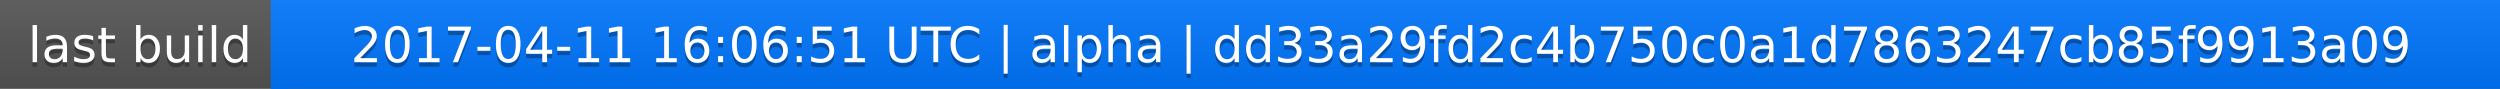
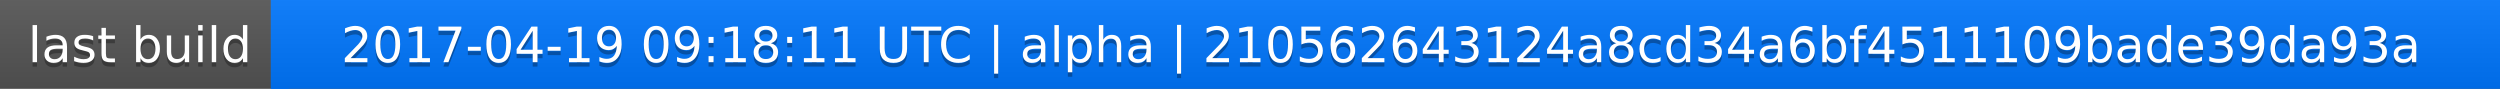
<svg xmlns="http://www.w3.org/2000/svg" width="563" height="20">
  <linearGradient id="a" x2="0" y2="100%">
    <stop offset="0" stop-color="#bbb" stop-opacity=".1" />
    <stop offset="1" stop-opacity=".1" />
  </linearGradient>
  <rect rx="0" width="563" height="20" fill="#555" />
  <rect rx="0" x="61" width="502" height="20" fill="#07f" />
  <path fill="#07f" d="M61 0h4v20h-4z" />
  <rect rx="0" width="563" height="20" fill="url(#a)" />
  <g fill="#fff" text-anchor="middle" font-family="DejaVu Sans,Verdana,Geneva,sans-serif" font-size="11">
    <text x="31.5" y="15" fill="#010101" fill-opacity=".3">last build</text>
    <text x="31.5" y="14">last build</text>
-     <text x="311" y="15" fill="#010101" fill-opacity=".3">2017-04-11 16:06:51 UTC | alpha | dd33a29fd2c4b750c0a1d7863247cb85f9913a09</text>
-     <text x="311" y="14">2017-04-11 16:06:51 UTC | alpha | dd33a29fd2c4b750c0a1d7863247cb85f9913a09</text>
+     <text x="311" y="15" fill="#010101" fill-opacity=".3">2017-04-19 09:18:11 UTC | alpha | 210562643124a8cd34a6bf4511109bade39da93a</text>
+     <text x="311" y="14">2017-04-19 09:18:11 UTC | alpha | 210562643124a8cd34a6bf4511109bade39da93a</text>
  </g>
</svg>
